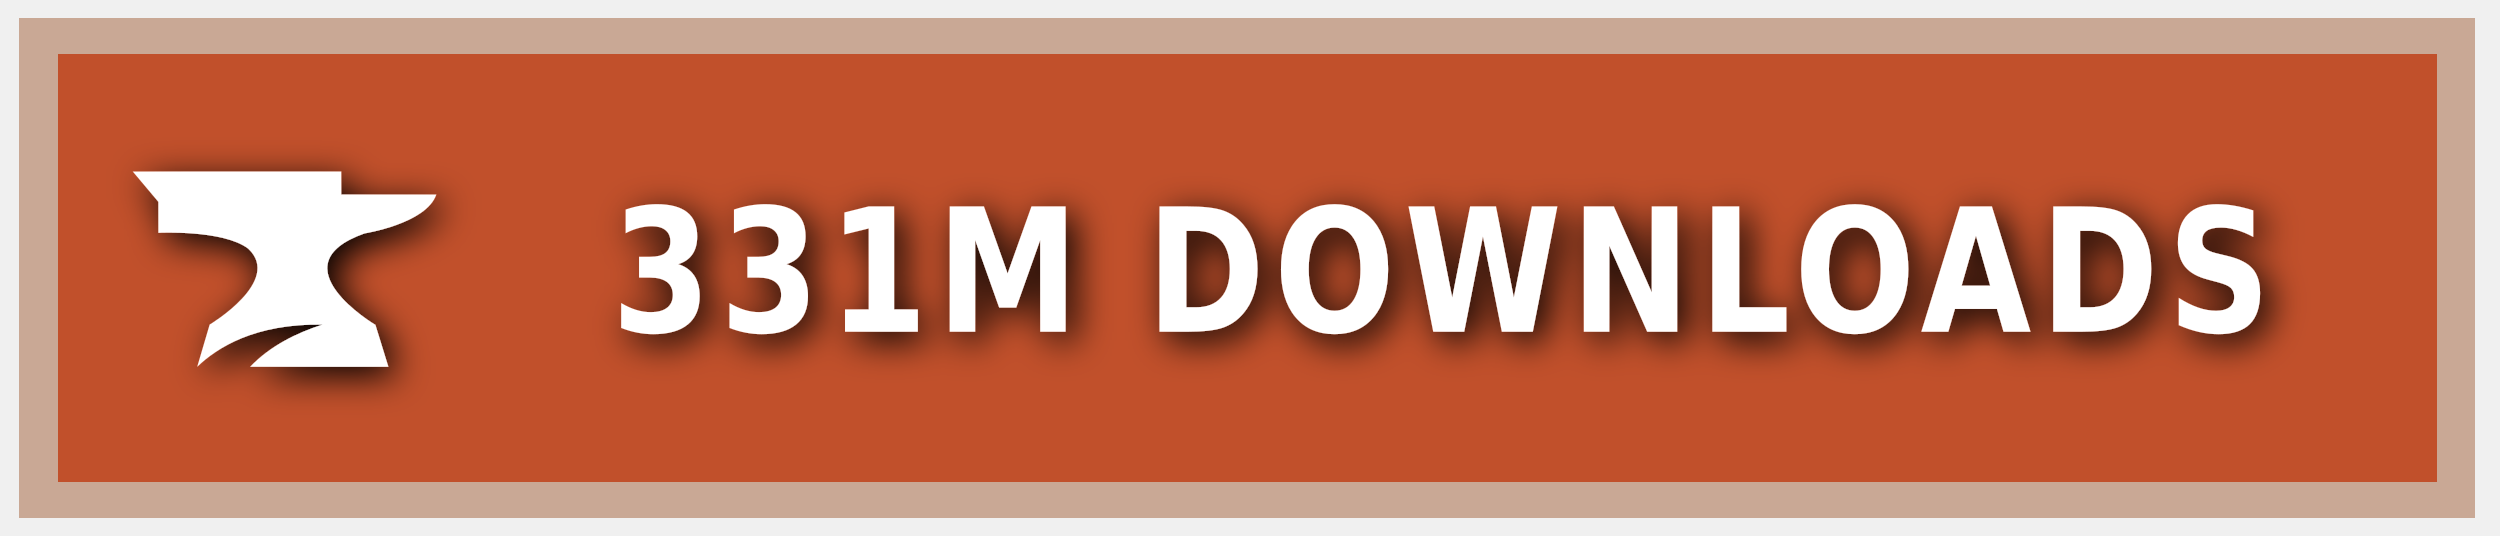
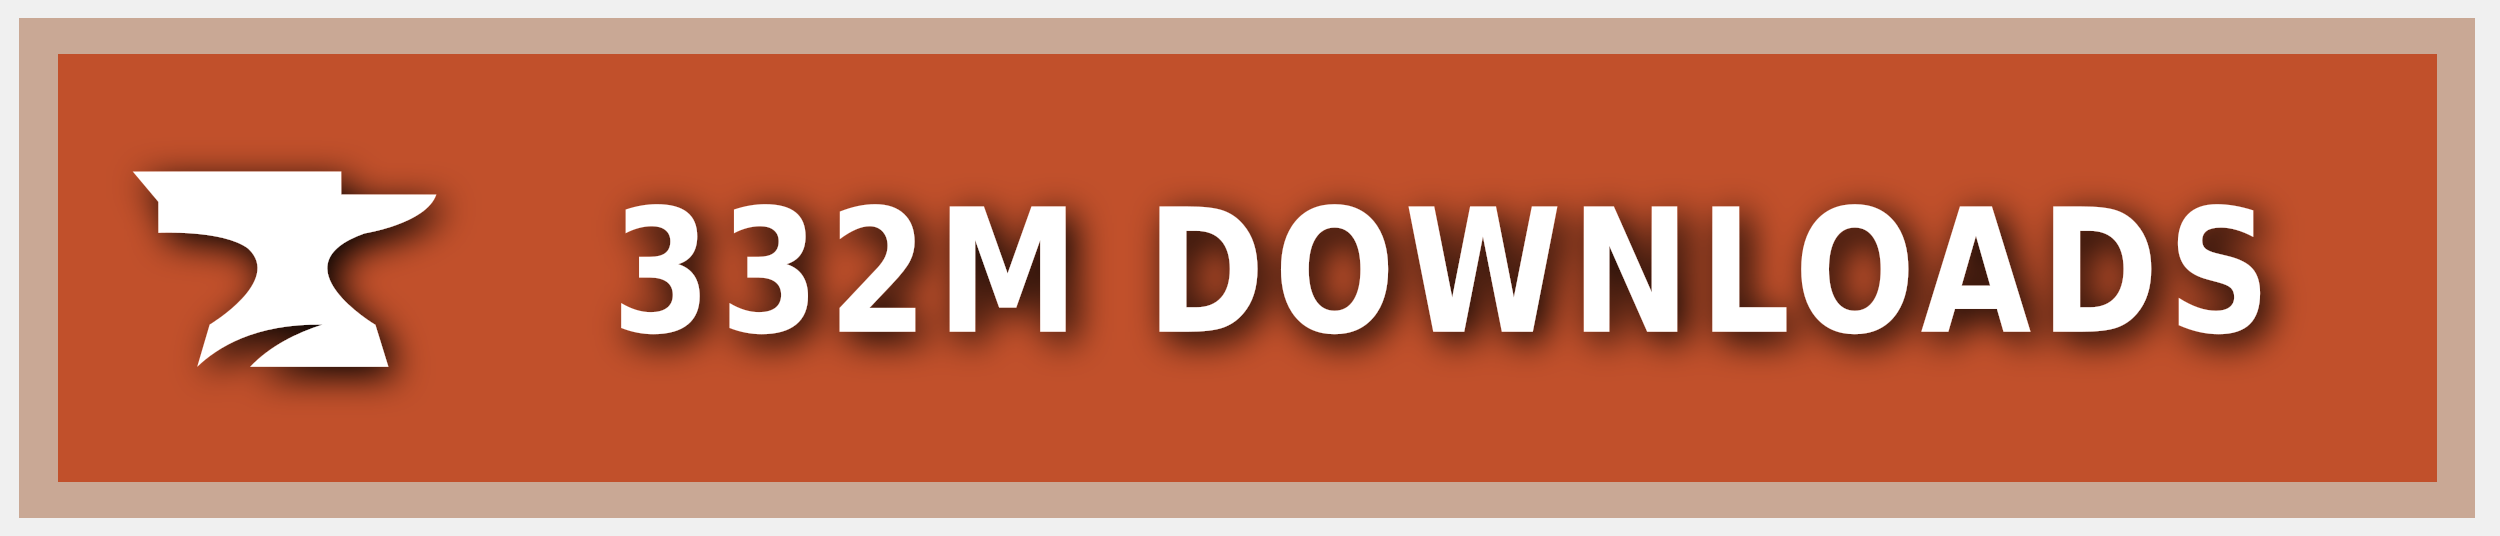
<svg xmlns="http://www.w3.org/2000/svg" xmlns:ns1="https://boxy-svg.com" width="140" height="30" role="img" aria-label="CURSEFORGE">
  <style> g:not(.noshadow) { filter: drop-shadow(0.5px 0.5px 1.0px black); } </style>
  <defs>
    <ns1:guide x="121.656" y="10.118" angle="90" />
    <ns1:guide x="127.198" y="17.628" angle="90" />
    <ns1:guide x="8.199" y="-3.08" angle="0" />
    <ns1:guide x="20.449" y="-4.101" angle="0" />
  </defs>
  <g class="noshadow" shape-rendering="crispEdges" style="" transform="matrix(1.074564, 0, 0, 1, 0, 0)">
    <rect x="1" y="1" width="128" height="28" style="fill: #F16436;" />
    <rect x="1" y="1" width="128" height="28" style="fill: rgba(0, 0, 0, 0.2);" />
    <rect x="2" y="2" width="126" height="26" style="fill: none; stroke-width:2px; stroke: rgba(211, 255, 255, 0.5);" />
  </g>
  <g style="" transform="matrix(1, 0, 0, 1, 1, 1)">
    <path class="st1" d="M 19.416 12.071 C 19.416 12.071 22.882 11.52 23.433 9.895 L 18.11 9.895 L 18.11 8.604 L 6.433 8.604 L 7.868 10.301 L 7.868 12.041 C 7.868 12.041 11.495 11.853 12.903 12.927 C 14.832 14.74 10.741 17.177 10.741 17.177 L 10.044 19.541 C 11.147 18.482 13.236 17.119 17.065 17.177 C 15.615 17.641 14.135 18.366 13.005 19.541 L 20.75 19.541 L 20.024 17.191 C 20.01 17.191 14.396 13.841 19.416 12.071 Z" style="fill: rgb(255, 255, 255);" />
  </g>
  <g fill="#fff" text-anchor="middle" font-family="Verdana,Geneva,DejaVu Sans,sans-serif" text-rendering="geometricPrecision" font-size="100" transform="matrix(1, 0, 0, 1, 13, 0)">
-     <text style="font-size: 80px; font-weight: 700; white-space: pre;" transform="matrix(0.1, 0, 0, 0.120296, 0, -3.678133)" x="677" y="185" letter-spacing="5">331M DOWNLOADS</text>
+     <text style="font-size: 80px; font-weight: 700; white-space: pre;" transform="matrix(0.1, 0, 0, 0.120296, 0, -3.678133)" x="677" y="185" letter-spacing="5">332M DOWNLOADS</text>
  </g>
</svg>
